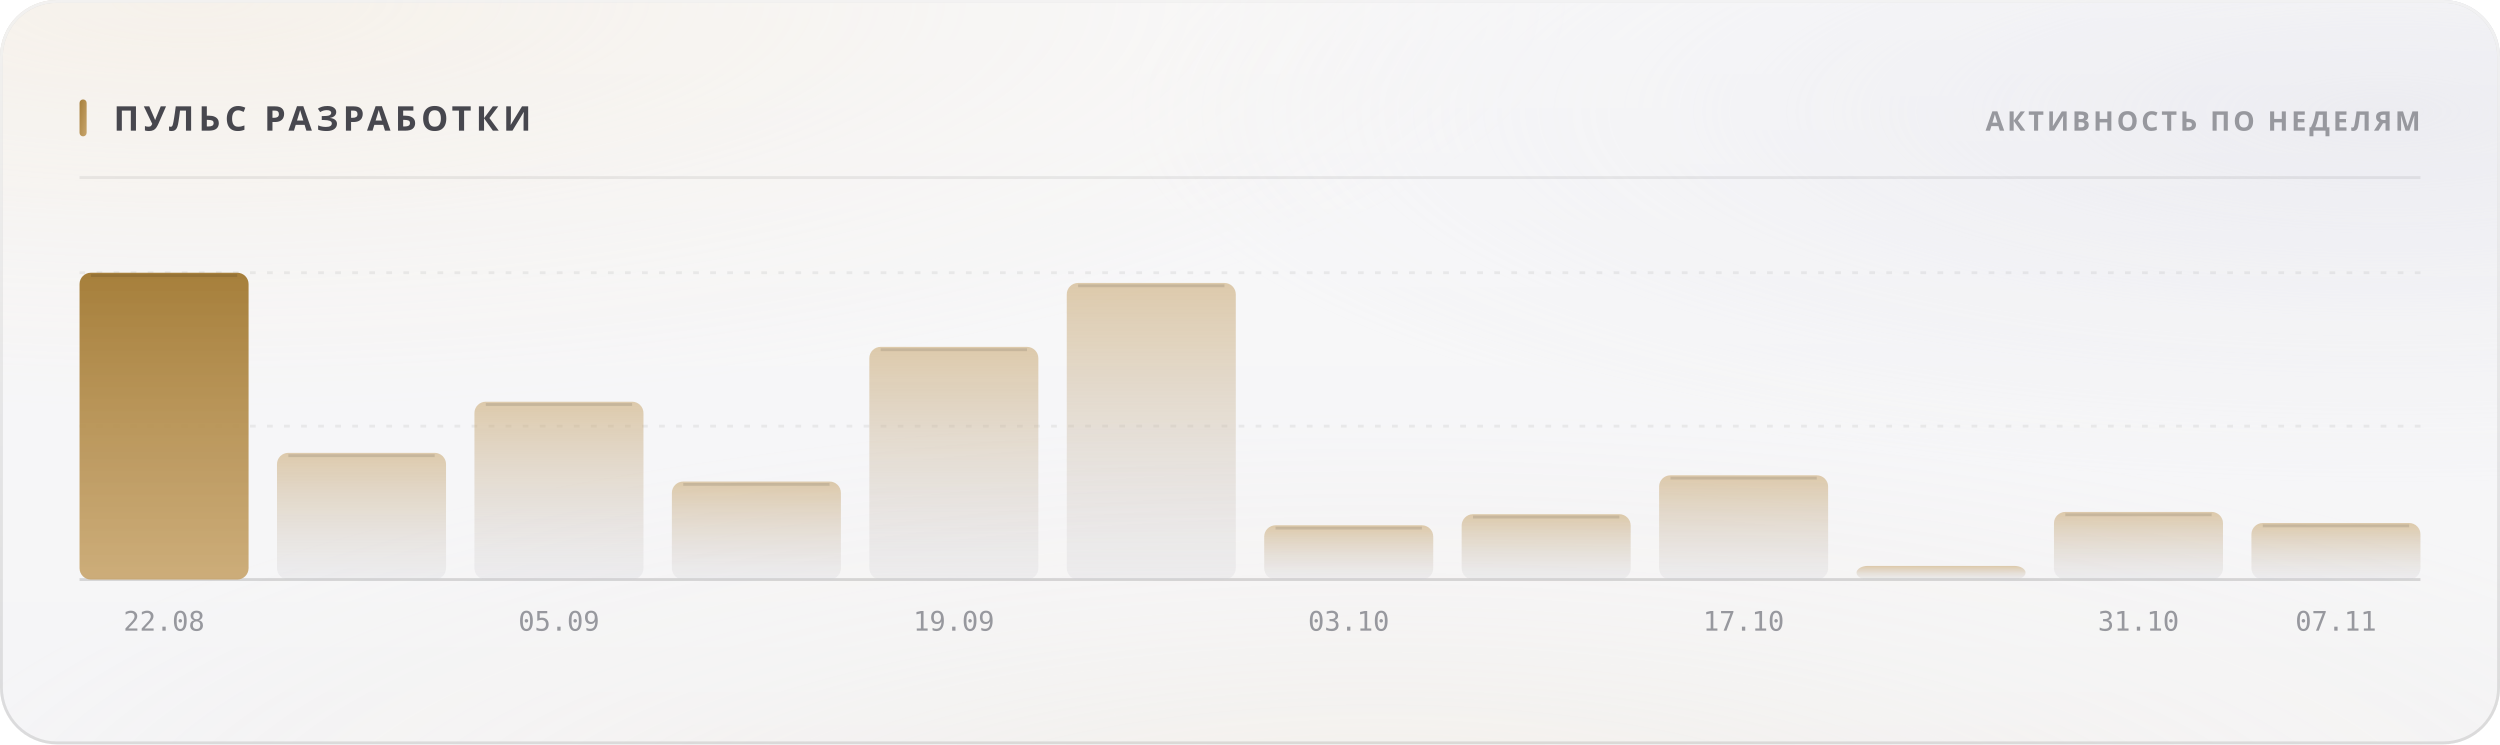
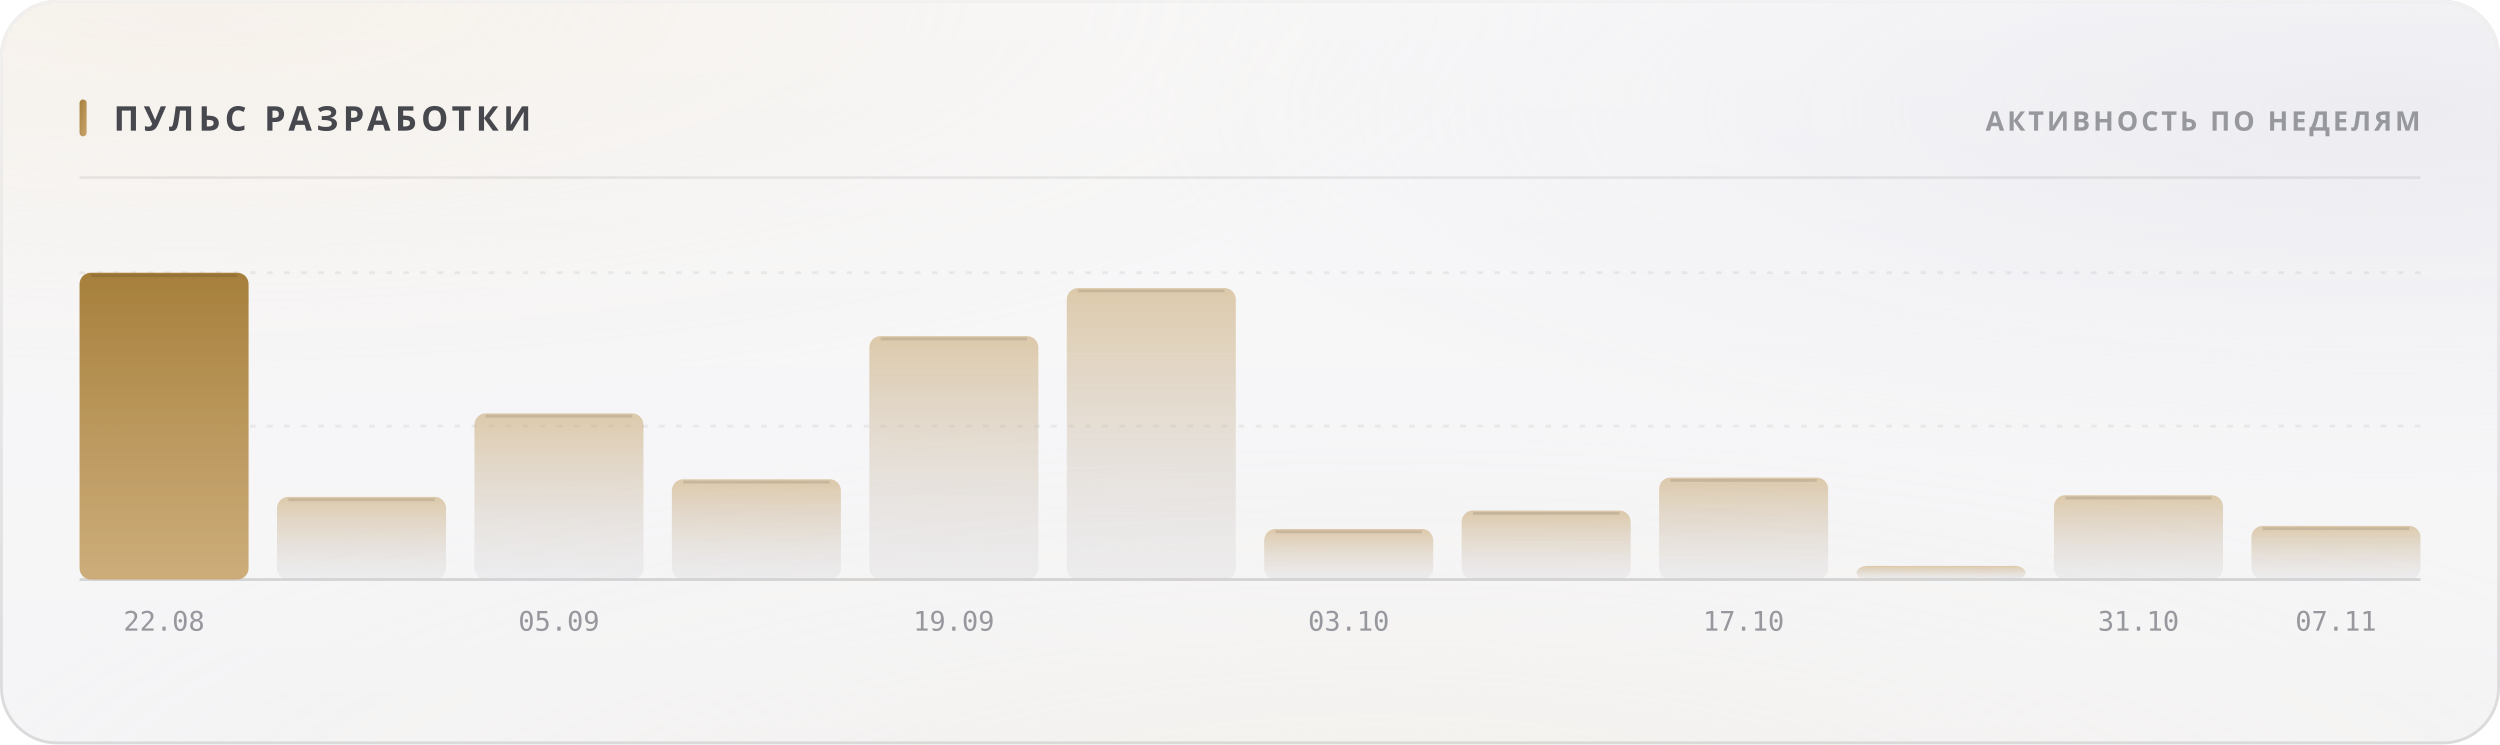
<svg xmlns="http://www.w3.org/2000/svg" width="880" height="262" viewBox="0 0 880 262" role="img">
  <style>
  text { font-family: -apple-system, BlinkMacSystemFont, 'Segoe UI', 'Noto Sans', Helvetica, Arial, sans-serif; }
  .mono { font-family: ui-monospace, 'SF Mono', 'Cascadia Mono', 'DejaVu Sans Mono', Menlo, Consolas, monospace; font-variant-numeric: tabular-nums; }
  .caps { letter-spacing: .1em; text-transform: uppercase; }

  @keyframes sheen  { from { transform: translateX(-120%); } to { transform: translateX(260%); } }
  @keyframes rise   { from { opacity: 0; transform: translateY(6px); } to { opacity: 1; transform: none; } }
  @keyframes slide  { from { opacity: 0; transform: translateX(-8px); } to { opacity: 1; transform: none; } }
  @keyframes grow   { from { transform: scaleY(0); } to { transform: scaleY(1); } }
  @keyframes widen  { from { transform: scaleX(0); } to { transform: scaleX(1); } }
  @keyframes draw   { from { stroke-dashoffset: 200; } to { stroke-dashoffset: 0; } }

  .sheen { animation: sheen 5.5s cubic-bezier(.45,0,.2,1) infinite; }
  .rise  { animation: rise .5s cubic-bezier(.16,1,.3,1) both; }
  .slide { animation: slide .42s cubic-bezier(.16,1,.3,1) both; }
  .bar   { transform-box: fill-box; transform-origin: 50% 100%;
           animation: grow .62s cubic-bezier(.16,1,.3,1) both; }
  .fill  { transform-box: fill-box; transform-origin: 0% 50%;
           animation: widen .8s cubic-bezier(.16,1,.3,1) both; }
  /* The hidden start state lives in the keyframes, never in the static rule.
     A renderer that ignores CSS animations then falls back to the FINISHED
     state — a drawn line, visible text — instead of an empty panel. */
  .spark { stroke-dasharray: 200;
           animation: draw 1.1s cubic-bezier(.16,1,.3,1) both; }

  @media (prefers-reduced-motion: reduce) {
    .sheen { animation: none; opacity: 0; }
    .rise, .slide, .bar, .fill, .spark { animation: none; opacity: 1; transform: none;
                                         stroke-dashoffset: 0; }
  }</style>
  <defs>
    <filter id="grain5" x="0" y="0" width="100%" height="100%">
      <feTurbulence type="fractalNoise" baseFrequency="0.85" numOctaves="3" stitchTiles="stitch" />
      <feColorMatrix type="saturate" values="0" />
    </filter>
    <linearGradient id="accent1" x1="0" y1="0" x2="1" y2="1">
      <stop offset="0%" stop-color="#a67f3b" />
      <stop offset="100%" stop-color="#c8a56c" />
    </linearGradient>
    <radialGradient id="aurora6" cx="0.08" cy="0" r="0.55">
      <stop offset="0%" stop-color="#e7c99a" stop-opacity="0.28" />
      <stop offset="55%" stop-color="#e7c99a" stop-opacity="0.098" />
      <stop offset="100%" stop-color="#e7c99a" stop-opacity="0" />
    </radialGradient>
    <radialGradient id="aurora7" cx="0.95" cy="0.15" r="0.5">
      <stop offset="0%" stop-color="#ccccdb" stop-opacity="0.45" />
      <stop offset="55%" stop-color="#ccccdb" stop-opacity="0.158" />
      <stop offset="100%" stop-color="#ccccdb" stop-opacity="0" />
    </radialGradient>
    <radialGradient id="aurora8" cx="0.55" cy="1.15" r="0.6">
      <stop offset="0%" stop-color="#ead4b3" stop-opacity="0.2" />
      <stop offset="55%" stop-color="#ead4b3" stop-opacity="0.07" />
      <stop offset="100%" stop-color="#ead4b3" stop-opacity="0" />
    </radialGradient>
    <linearGradient id="glass2" x1="0" y1="0" x2="0" y2="1">
      <stop offset="0%" stop-color="#ffffff" stop-opacity="0.42" />
      <stop offset="100%" stop-color="#ffffff" stop-opacity="0.16" />
    </linearGradient>
    <linearGradient id="rim3" x1="0" y1="0" x2="0" y2="1">
      <stop offset="0%" stop-color="#ffffff" stop-opacity="0.7" />
      <stop offset="100%" stop-color="#ffffff" stop-opacity="0.15" />
    </linearGradient>
    <linearGradient id="spec4" x1="0" y1="0" x2="1" y2="0">
      <stop offset="0%" stop-color="#ffffff" stop-opacity="0" />
      <stop offset="35%" stop-color="#ffffff" stop-opacity="0.72" />
      <stop offset="70%" stop-color="#ffffff" stop-opacity="0.252" />
      <stop offset="100%" stop-color="#ffffff" stop-opacity="0" />
    </linearGradient>
    <linearGradient id="barfill9" x1="0" y1="0" x2="0" y2="1">
      <stop offset="0%" stop-color="#a67f3b" stop-opacity="1" />
      <stop offset="100%" stop-color="#c8a56c" stop-opacity="0.9" />
    </linearGradient>
    <linearGradient id="barfill10" x1="0" y1="0" x2="0" y2="1">
      <stop offset="0%" stop-color="#c8a56c" stop-opacity="0.55" />
      <stop offset="100%" stop-color="#cdcdd4" stop-opacity="0.22" />
    </linearGradient>
    <linearGradient id="barfill11" x1="0" y1="0" x2="0" y2="1">
      <stop offset="0%" stop-color="#c8a56c" stop-opacity="0.55" />
      <stop offset="100%" stop-color="#cdcdd4" stop-opacity="0.22" />
    </linearGradient>
    <linearGradient id="barfill12" x1="0" y1="0" x2="0" y2="1">
      <stop offset="0%" stop-color="#c8a56c" stop-opacity="0.55" />
      <stop offset="100%" stop-color="#cdcdd4" stop-opacity="0.22" />
    </linearGradient>
    <linearGradient id="barfill13" x1="0" y1="0" x2="0" y2="1">
      <stop offset="0%" stop-color="#c8a56c" stop-opacity="0.55" />
      <stop offset="100%" stop-color="#cdcdd4" stop-opacity="0.22" />
    </linearGradient>
    <linearGradient id="barfill14" x1="0" y1="0" x2="0" y2="1">
      <stop offset="0%" stop-color="#c8a56c" stop-opacity="0.55" />
      <stop offset="100%" stop-color="#cdcdd4" stop-opacity="0.22" />
    </linearGradient>
    <linearGradient id="barfill15" x1="0" y1="0" x2="0" y2="1">
      <stop offset="0%" stop-color="#c8a56c" stop-opacity="0.55" />
      <stop offset="100%" stop-color="#cdcdd4" stop-opacity="0.22" />
    </linearGradient>
    <linearGradient id="barfill16" x1="0" y1="0" x2="0" y2="1">
      <stop offset="0%" stop-color="#c8a56c" stop-opacity="0.55" />
      <stop offset="100%" stop-color="#cdcdd4" stop-opacity="0.22" />
    </linearGradient>
    <linearGradient id="barfill17" x1="0" y1="0" x2="0" y2="1">
      <stop offset="0%" stop-color="#c8a56c" stop-opacity="0.55" />
      <stop offset="100%" stop-color="#cdcdd4" stop-opacity="0.22" />
    </linearGradient>
    <linearGradient id="barfill18" x1="0" y1="0" x2="0" y2="1">
      <stop offset="0%" stop-color="#c8a56c" stop-opacity="0.55" />
      <stop offset="100%" stop-color="#cdcdd4" stop-opacity="0.22" />
    </linearGradient>
    <linearGradient id="barfill19" x1="0" y1="0" x2="0" y2="1">
      <stop offset="0%" stop-color="#c8a56c" stop-opacity="0.55" />
      <stop offset="100%" stop-color="#cdcdd4" stop-opacity="0.22" />
    </linearGradient>
    <linearGradient id="barfill20" x1="0" y1="0" x2="0" y2="1">
      <stop offset="0%" stop-color="#c8a56c" stop-opacity="0.55" />
      <stop offset="100%" stop-color="#cdcdd4" stop-opacity="0.22" />
    </linearGradient>
  </defs>
  <rect width="880" height="262" rx="20" fill="#f3f3f5" />
  <rect width="880" height="262" rx="20" fill="url(#aurora6)" />
  <rect width="880" height="262" rx="20" fill="url(#aurora7)" />
  <rect width="880" height="262" rx="20" fill="url(#aurora8)" />
  <rect width="880" height="262" rx="20" fill="url(#glass2)" />
  <rect width="880" height="262" rx="20" filter="url(#grain5)" opacity="0.06" style="mix-blend-mode:overlay" />
  <rect x=".5" y=".5" width="879" height="261" rx="19.5" fill="none" stroke="rgba(10,10,12,0.14)" />
  <rect x=".5" y=".5" width="879" height="261" rx="19.5" fill="none" stroke="url(#rim3)" />
  <path d="M20 1 H860" stroke="url(#spec4)" stroke-width="1.2" fill="none" />
  <rect x="28" y="35" width="2.5" height="13" rx="1.25" fill="url(#accent1)" />
  <text x="40" y="46" font-size="12" font-weight="700" fill="#47474e" letter-spacing="0.13em">ПУЛЬС РАЗРАБОТКИ</text>
  <text x="852" y="46" font-size="9.5" font-weight="600" fill="#97989e" text-anchor="end" letter-spacing="0.11em">АКТИВНОСТЬ ПО НЕДЕЛЯМ</text>
  <path d="M28 62.5 H852" stroke="rgba(10,10,12,0.07)" stroke-width="1" />
  <path d="M28 150.0 H852" stroke="rgba(10,10,12,0.06)" stroke-width="1" stroke-dasharray="2 4" />
  <path d="M28 96.0 H852" stroke="rgba(10,10,12,0.06)" stroke-width="1" stroke-dasharray="2 4" />
  <path d="M28 204 H852" stroke="rgba(10,10,12,0.14)" stroke-width="1" />
  <rect class="bar" x="28.0" y="96.0" width="59.5" height="108.0" rx="4" fill="url(#barfill9)" opacity="1" style="animation-delay:0s" />
  <path d="M32.0 97.0 H83.5" stroke="rgba(10,10,12,0.11)" stroke-width="1" />
  <text x="57.75" y="222" font-size="9.5" font-weight="400" fill="#97989e" text-anchor="middle" class="mono">22.08</text>
-   <rect class="bar" x="97.5" y="159.4" width="59.5" height="44.6" rx="4" fill="url(#barfill10)" opacity="1" style="animation-delay:0.038s" />
-   <path d="M101.5 160.4 H153.0" stroke="rgba(10,10,12,0.11)" stroke-width="1" />
-   <rect class="bar" x="167.0" y="141.4" width="59.5" height="62.6" rx="4" fill="url(#barfill11)" opacity="1" style="animation-delay:0.076s" />
-   <path d="M171.0 142.4 H222.5" stroke="rgba(10,10,12,0.11)" stroke-width="1" />
+   <rect class="bar" x="97.5" y="174.9" width="59.5" height="29.1" rx="4" fill="url(#barfill10)" opacity="1" style="animation-delay:0.038s" />
+   <path d="M101.5 175.9 H153.0" stroke="rgba(10,10,12,0.11)" stroke-width="1" />
+   <rect class="bar" x="167.0" y="145.5" width="59.5" height="58.5" rx="4" fill="url(#barfill11)" opacity="1" style="animation-delay:0.076s" />
+   <path d="M171.0 146.5 H222.5" stroke="rgba(10,10,12,0.11)" stroke-width="1" />
  <text x="196.75" y="222" font-size="9.5" font-weight="400" fill="#97989e" text-anchor="middle" class="mono">05.09</text>
-   <rect class="bar" x="236.5" y="169.5" width="59.5" height="34.5" rx="4" fill="url(#barfill12)" opacity="1" style="animation-delay:0.114s" />
-   <path d="M240.5 170.5 H292.0" stroke="rgba(10,10,12,0.11)" stroke-width="1" />
-   <rect class="bar" x="306.0" y="122.1" width="59.5" height="81.9" rx="4" fill="url(#barfill13)" opacity="1" style="animation-delay:0.152s" />
-   <path d="M310.0 123.1 H361.5" stroke="rgba(10,10,12,0.11)" stroke-width="1" />
+   <rect class="bar" x="236.5" y="168.7" width="59.5" height="35.3" rx="4" fill="url(#barfill12)" opacity="1" style="animation-delay:0.114s" />
+   <path d="M240.5 169.7 H292.0" stroke="rgba(10,10,12,0.11)" stroke-width="1" />
+   <rect class="bar" x="306.0" y="118.3" width="59.5" height="85.7" rx="4" fill="url(#barfill13)" opacity="1" style="animation-delay:0.152s" />
+   <path d="M310.0 119.3 H361.5" stroke="rgba(10,10,12,0.11)" stroke-width="1" />
  <text x="335.75" y="222" font-size="9.5" font-weight="400" fill="#97989e" text-anchor="middle" class="mono">19.09</text>
-   <rect class="bar" x="375.5" y="99.6" width="59.5" height="104.4" rx="4" fill="url(#barfill14)" opacity="1" style="animation-delay:0.19s" />
-   <path d="M379.5 100.6 H431.0" stroke="rgba(10,10,12,0.11)" stroke-width="1" />
-   <rect class="bar" x="445.0" y="184.9" width="59.5" height="19.1" rx="4" fill="url(#barfill15)" opacity="1" style="animation-delay:0.228s" />
-   <path d="M449.0 185.9 H500.5" stroke="rgba(10,10,12,0.11)" stroke-width="1" />
+   <rect class="bar" x="375.5" y="101.4" width="59.5" height="102.6" rx="4" fill="url(#barfill14)" opacity="1" style="animation-delay:0.19s" />
+   <path d="M379.5 102.4 H431.0" stroke="rgba(10,10,12,0.11)" stroke-width="1" />
+   <rect class="bar" x="445.0" y="186.2" width="59.5" height="17.8" rx="4" fill="url(#barfill15)" opacity="1" style="animation-delay:0.228s" />
+   <path d="M449.0 187.2 H500.5" stroke="rgba(10,10,12,0.11)" stroke-width="1" />
  <text x="474.75" y="222" font-size="9.5" font-weight="400" fill="#97989e" text-anchor="middle" class="mono">03.10</text>
-   <rect class="bar" x="514.5" y="181.0" width="59.5" height="23.0" rx="4" fill="url(#barfill16)" opacity="1" style="animation-delay:0.266s" />
-   <path d="M518.5 182.0 H570.0" stroke="rgba(10,10,12,0.11)" stroke-width="1" />
-   <rect class="bar" x="584.0" y="167.3" width="59.5" height="36.7" rx="4" fill="url(#barfill17)" opacity="1" style="animation-delay:0.304s" />
-   <path d="M588.0 168.3 H639.5" stroke="rgba(10,10,12,0.11)" stroke-width="1" />
+   <rect class="bar" x="514.5" y="179.7" width="59.5" height="24.3" rx="4" fill="url(#barfill16)" opacity="1" style="animation-delay:0.266s" />
+   <path d="M518.5 180.7 H570.0" stroke="rgba(10,10,12,0.11)" stroke-width="1" />
+   <rect class="bar" x="584.0" y="168.1" width="59.5" height="35.9" rx="4" fill="url(#barfill17)" opacity="1" style="animation-delay:0.304s" />
+   <path d="M588.0 169.1 H639.5" stroke="rgba(10,10,12,0.11)" stroke-width="1" />
  <text x="613.75" y="222" font-size="9.5" font-weight="400" fill="#97989e" text-anchor="middle" class="mono">17.10</text>
  <rect class="bar" x="653.5" y="199.2" width="59.5" height="4.8" rx="4" fill="url(#barfill18)" opacity="1" style="animation-delay:0.342s" />
-   <rect class="bar" x="723.0" y="180.2" width="59.5" height="23.8" rx="4" fill="url(#barfill19)" opacity="1" style="animation-delay:0.38s" />
-   <path d="M727.0 181.2 H778.5" stroke="rgba(10,10,12,0.11)" stroke-width="1" />
+   <rect class="bar" x="723.0" y="174.3" width="59.5" height="29.7" rx="4" fill="url(#barfill19)" opacity="1" style="animation-delay:0.38s" />
+   <path d="M727.0 175.3 H778.5" stroke="rgba(10,10,12,0.11)" stroke-width="1" />
  <text x="752.75" y="222" font-size="9.5" font-weight="400" fill="#97989e" text-anchor="middle" class="mono">31.10</text>
-   <rect class="bar" x="792.5" y="184.1" width="59.5" height="19.9" rx="4" fill="url(#barfill20)" opacity="1" style="animation-delay:0.418s" />
-   <path d="M796.5 185.1 H848.0" stroke="rgba(10,10,12,0.11)" stroke-width="1" />
+   <rect class="bar" x="792.5" y="185.1" width="59.5" height="18.9" rx="4" fill="url(#barfill20)" opacity="1" style="animation-delay:0.418s" />
+   <path d="M796.5 186.1 H848.0" stroke="rgba(10,10,12,0.11)" stroke-width="1" />
  <text x="822.25" y="222" font-size="9.5" font-weight="400" fill="#97989e" text-anchor="middle" class="mono">07.11</text>
</svg>
